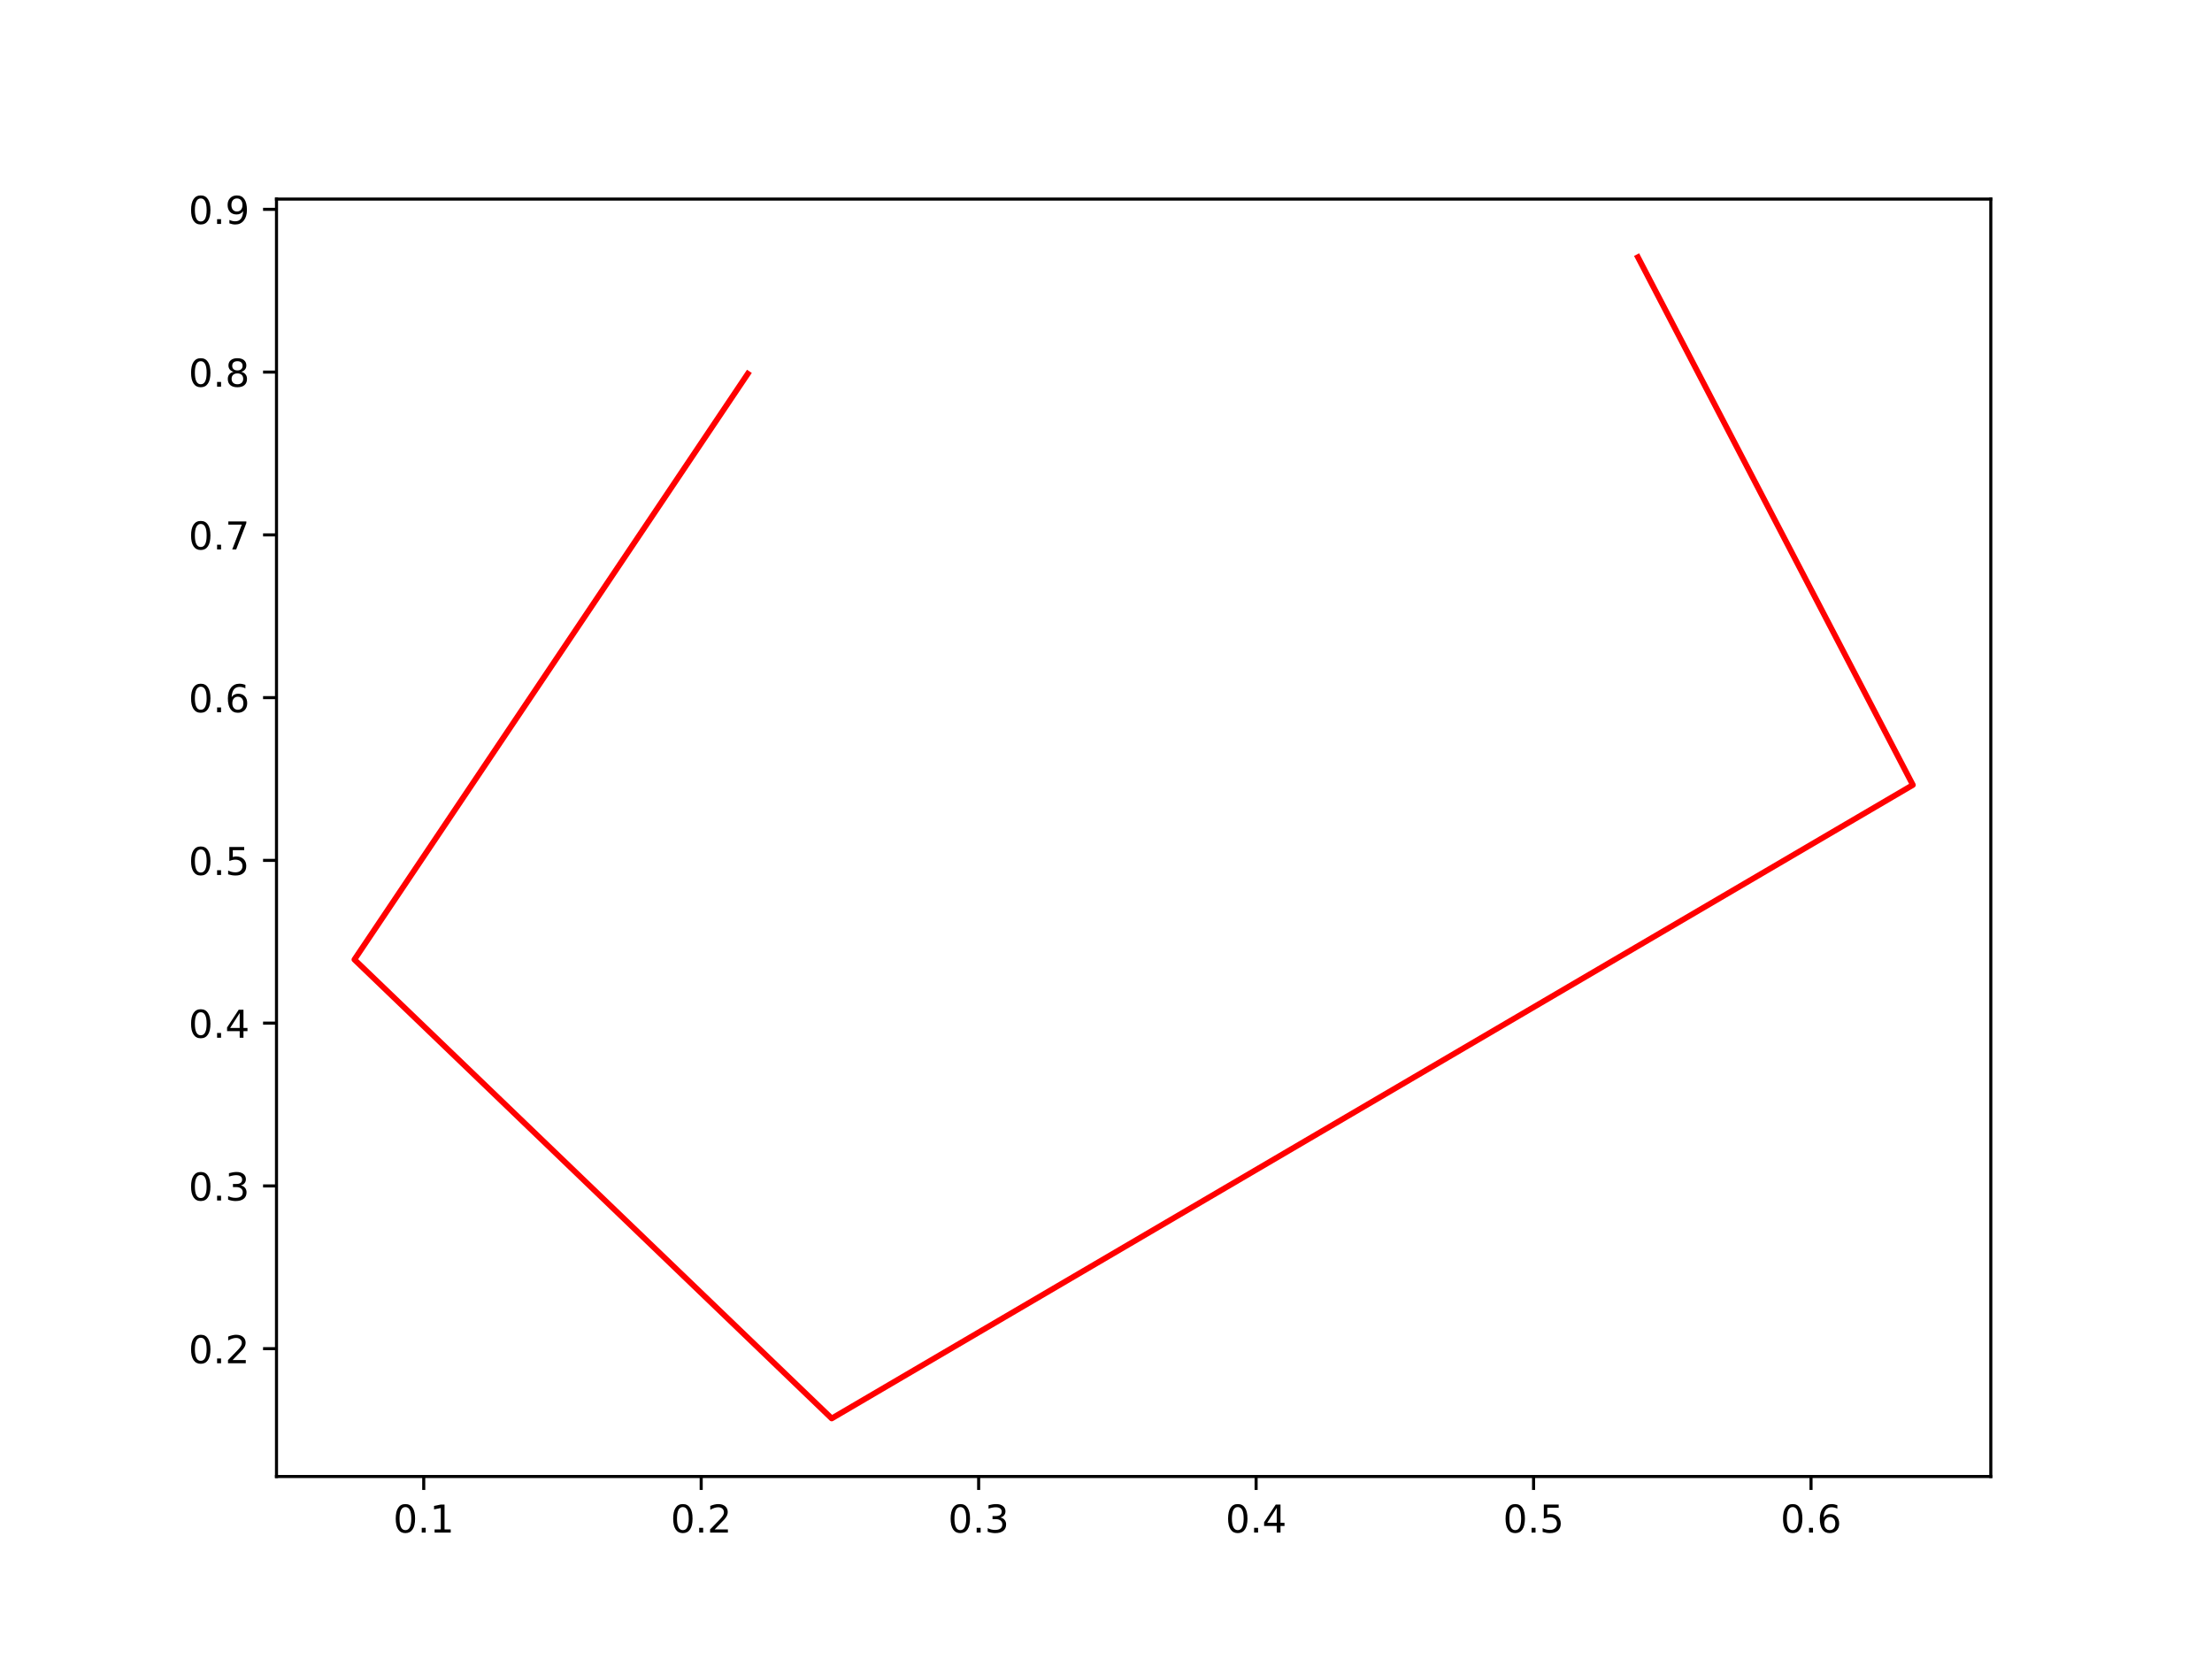
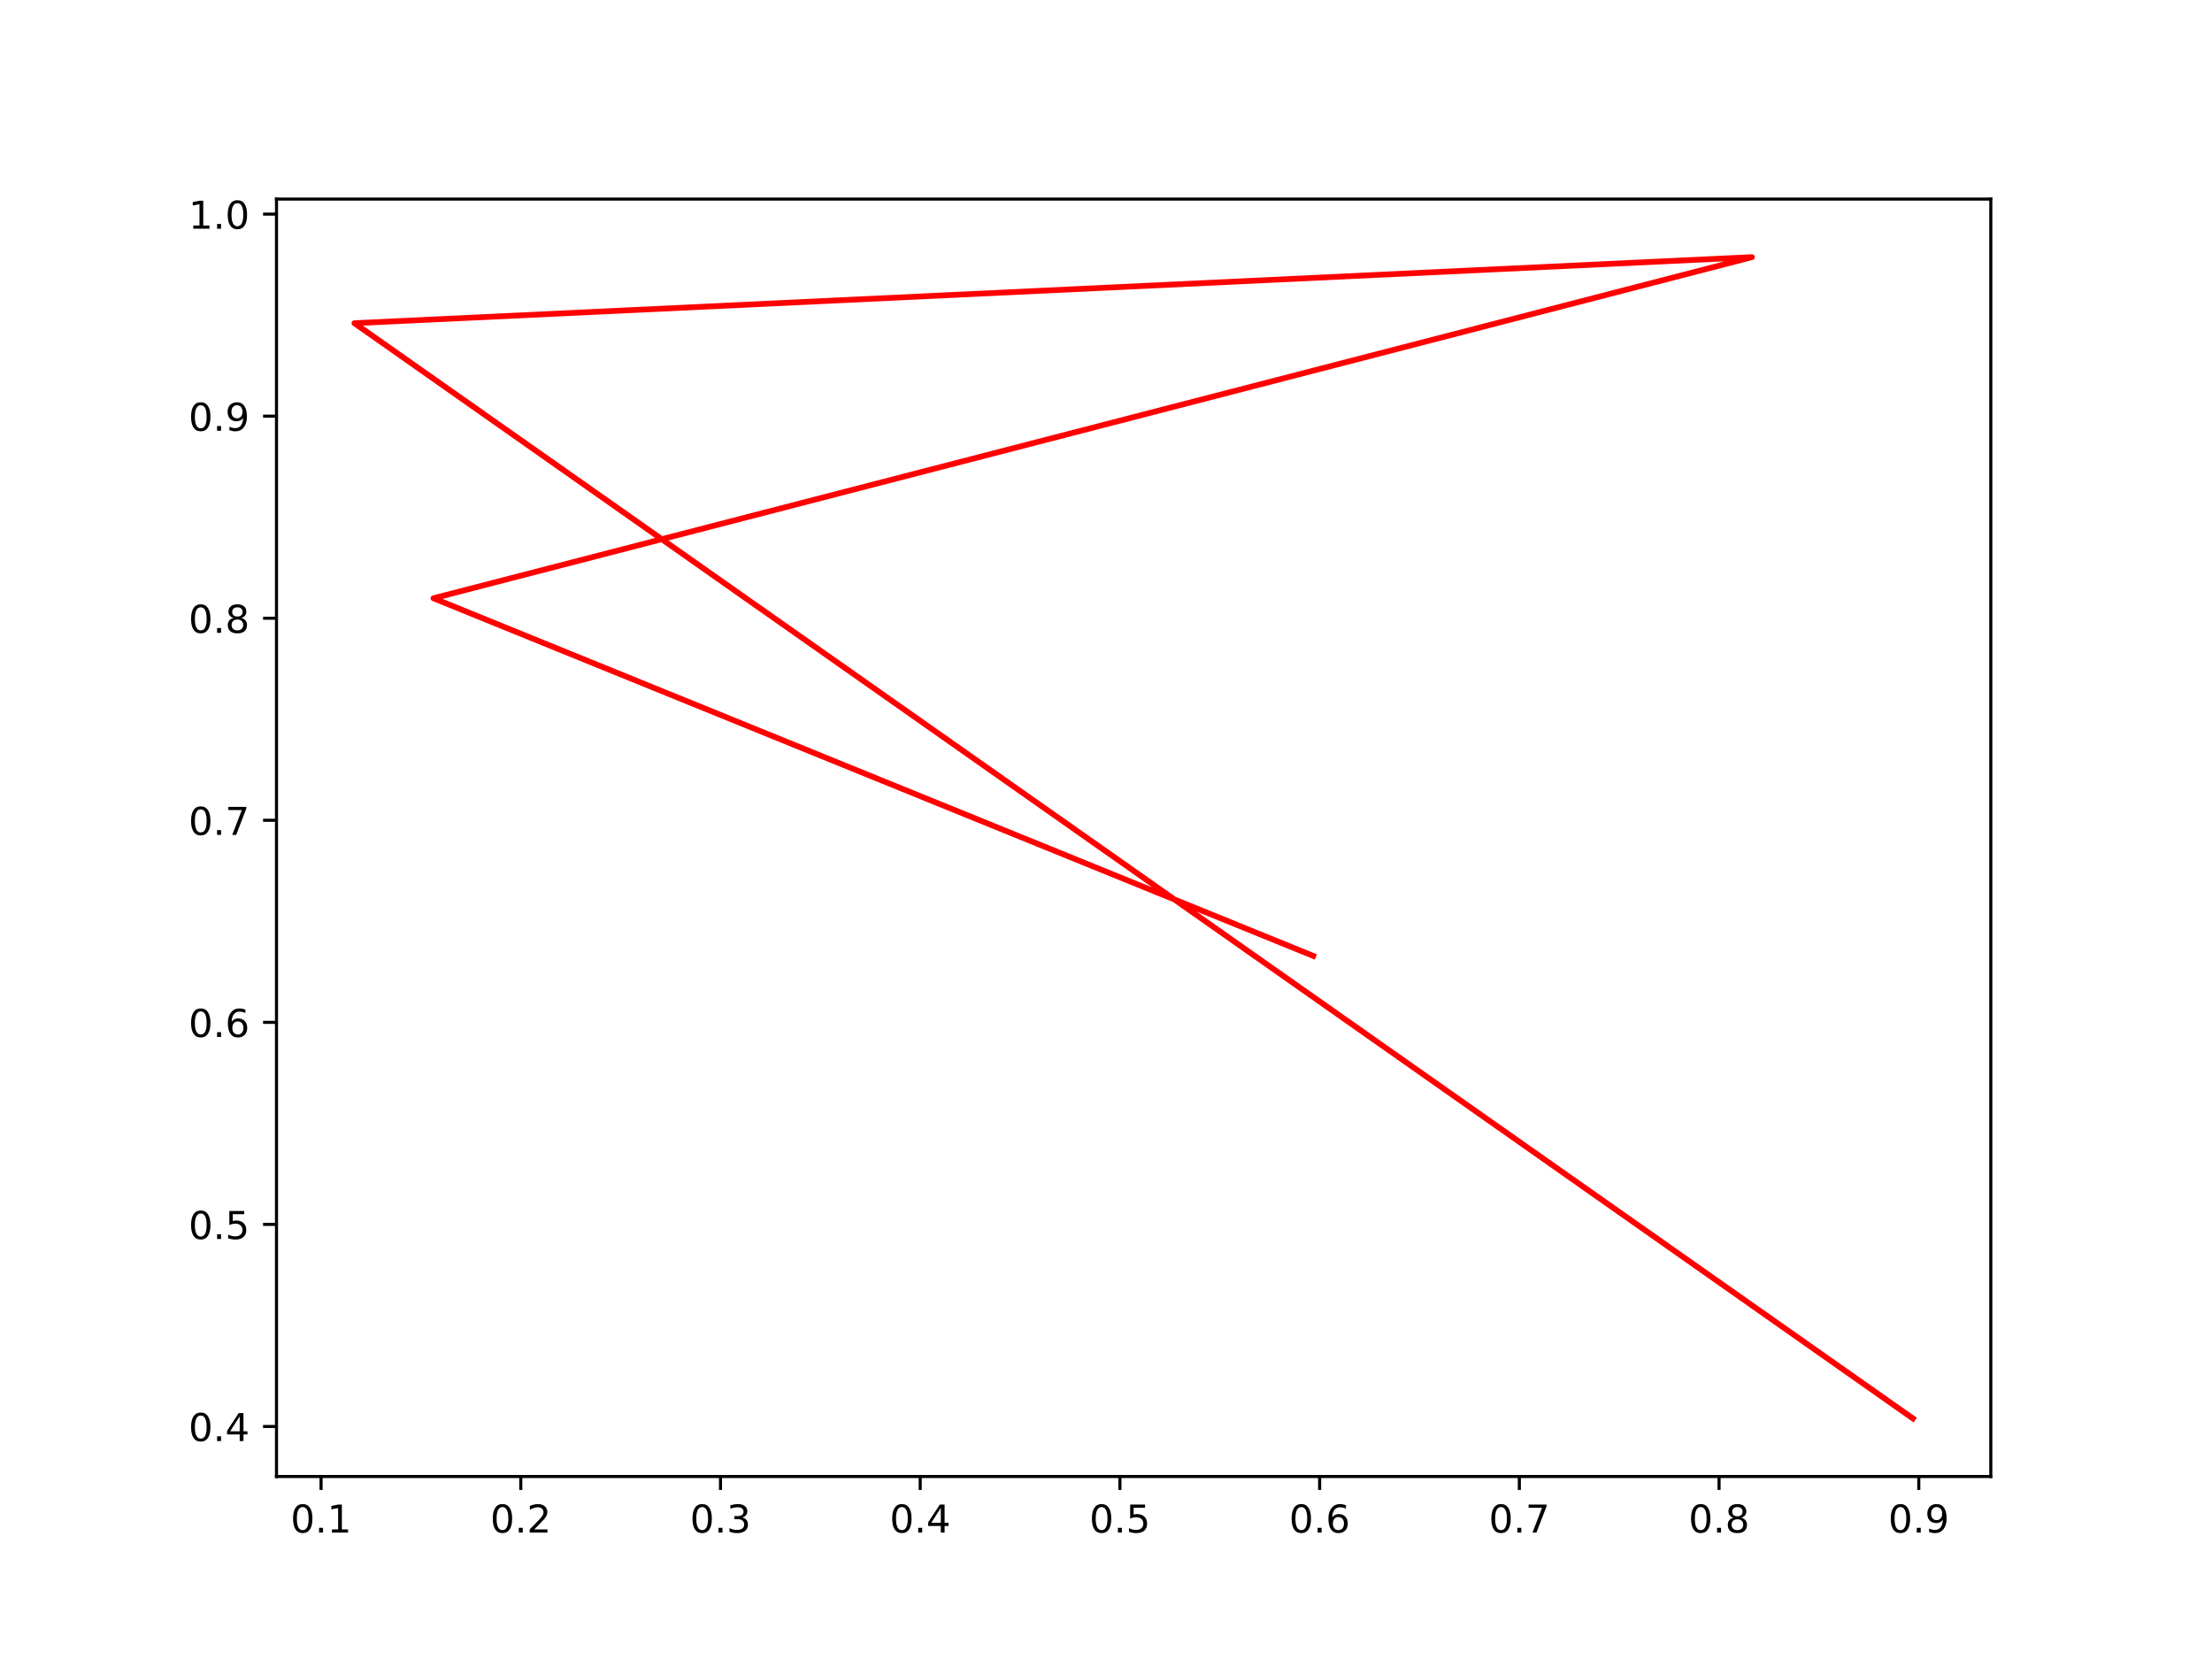
<svg xmlns="http://www.w3.org/2000/svg" xmlns:xlink="http://www.w3.org/1999/xlink" width="576pt" height="432pt" viewBox="0 0 576 432" version="1.1">
  <defs>
    <style type="text/css">*{stroke-linejoin: round; stroke-linecap: butt}</style>
  </defs>
  <g id="figure_1">
    <g id="patch_1">
      <path d="M 0 432  L 576 432  L 576 0  L 0 0  z " style="fill: #ffffff" />
    </g>
    <g id="axes_1">
      <g id="patch_2">
        <path d="M 72 384.48  L 518.4 384.48  L 518.4 51.84  L 72 51.84  z " style="fill: #ffffff" />
      </g>
      <g id="matplotlib.axis_1">
        <g id="xtick_1">
          <g id="line2d_1">
            <defs>
-               <path id="mc6b664a5e2" d="M 0 0  L 0 3.5  " style="stroke: #000000; stroke-width: 0.8" />
+               <path id="mab39d7b8b8" d="M 0 0  L 0 3.5  " style="stroke: #000000; stroke-width: 0.8" />
            </defs>
            <g>
-               <use xlink:href="#mc6b664a5e2" x="110.339" y="384.48" style="stroke: #000000; stroke-width: 0.8" />
+               <use xlink:href="#mab39d7b8b8" x="83.605" y="384.48" style="stroke: #000000; stroke-width: 0.8" />
            </g>
          </g>
          <g id="text_1">
-             <g transform="translate(102.3877 399.0784)scale(0.1 -0.1)">
+             <g transform="translate(75.65306 399.0784)scale(0.1 -0.1)">
              <defs>
                <path id="DejaVuSans-30" d="M 2034 4250  Q 1547 4250 1301 3770  Q 1056 3291 1056 2328  Q 1056 1369 1301 889  Q 1547 409 2034 409  Q 2525 409 2770 889  Q 3016 1369 3016 2328  Q 3016 3291 2770 3770  Q 2525 4250 2034 4250  z M 2034 4750  Q 2819 4750 3233 4129  Q 3647 3509 3647 2328  Q 3647 1150 3233 529  Q 2819 -91 2034 -91  Q 1250 -91 836 529  Q 422 1150 422 2328  Q 422 3509 836 4129  Q 1250 4750 2034 4750  z " transform="scale(0.015625)" />
                <path id="DejaVuSans-2e" d="M 684 794  L 1344 794  L 1344 0  L 684 0  L 684 794  z " transform="scale(0.015625)" />
                <path id="DejaVuSans-31" d="M 794 531  L 1825 531  L 1825 4091  L 703 3866  L 703 4441  L 1819 4666  L 2450 4666  L 2450 531  L 3481 531  L 3481 0  L 794 0  L 794 531  z " transform="scale(0.015625)" />
              </defs>
              <use xlink:href="#DejaVuSans-30" />
              <use xlink:href="#DejaVuSans-2e" x="63.623" />
              <use xlink:href="#DejaVuSans-31" x="95.41" />
            </g>
          </g>
        </g>
        <g id="xtick_2">
          <g id="line2d_2">
            <g>
-               <use xlink:href="#mc6b664a5e2" x="182.589" y="384.48" style="stroke: #000000; stroke-width: 0.8" />
+               <use xlink:href="#mab39d7b8b8" x="135.61" y="384.48" style="stroke: #000000; stroke-width: 0.8" />
            </g>
          </g>
          <g id="text_2">
-             <g transform="translate(174.6375 399.0784)scale(0.1 -0.1)">
+             <g transform="translate(127.6581 399.0784)scale(0.1 -0.1)">
              <defs>
                <path id="DejaVuSans-32" d="M 1228 531  L 3431 531  L 3431 0  L 469 0  L 469 531  Q 828 903 1448 1529  Q 2069 2156 2228 2338  Q 2531 2678 2651 2914  Q 2772 3150 2772 3378  Q 2772 3750 2511 3984  Q 2250 4219 1831 4219  Q 1534 4219 1204 4116  Q 875 4013 500 3803  L 500 4441  Q 881 4594 1212 4672  Q 1544 4750 1819 4750  Q 2544 4750 2975 4387  Q 3406 4025 3406 3419  Q 3406 3131 3298 2873  Q 3191 2616 2906 2266  Q 2828 2175 2409 1742  Q 1991 1309 1228 531  z " transform="scale(0.015625)" />
              </defs>
              <use xlink:href="#DejaVuSans-30" />
              <use xlink:href="#DejaVuSans-2e" x="63.623" />
              <use xlink:href="#DejaVuSans-32" x="95.41" />
            </g>
          </g>
        </g>
        <g id="xtick_3">
          <g id="line2d_3">
            <g>
-               <use xlink:href="#mc6b664a5e2" x="254.839" y="384.48" style="stroke: #000000; stroke-width: 0.8" />
+               <use xlink:href="#mab39d7b8b8" x="187.615" y="384.48" style="stroke: #000000; stroke-width: 0.8" />
            </g>
          </g>
          <g id="text_3">
-             <g transform="translate(246.8873 399.0784)scale(0.1 -0.1)">
+             <g transform="translate(179.663 399.0784)scale(0.1 -0.1)">
              <defs>
                <path id="DejaVuSans-33" d="M 2597 2516  Q 3050 2419 3304 2112  Q 3559 1806 3559 1356  Q 3559 666 3084 287  Q 2609 -91 1734 -91  Q 1441 -91 1130 -33  Q 819 25 488 141  L 488 750  Q 750 597 1062 519  Q 1375 441 1716 441  Q 2309 441 2620 675  Q 2931 909 2931 1356  Q 2931 1769 2642 2001  Q 2353 2234 1838 2234  L 1294 2234  L 1294 2753  L 1863 2753  Q 2328 2753 2575 2939  Q 2822 3125 2822 3475  Q 2822 3834 2567 4026  Q 2313 4219 1838 4219  Q 1578 4219 1281 4162  Q 984 4106 628 3988  L 628 4550  Q 988 4650 1302 4700  Q 1616 4750 1894 4750  Q 2613 4750 3031 4423  Q 3450 4097 3450 3541  Q 3450 3153 3228 2886  Q 3006 2619 2597 2516  z " transform="scale(0.015625)" />
              </defs>
              <use xlink:href="#DejaVuSans-30" />
              <use xlink:href="#DejaVuSans-2e" x="63.623" />
              <use xlink:href="#DejaVuSans-33" x="95.41" />
            </g>
          </g>
        </g>
        <g id="xtick_4">
          <g id="line2d_4">
            <g>
-               <use xlink:href="#mc6b664a5e2" x="327.089" y="384.48" style="stroke: #000000; stroke-width: 0.8" />
+               <use xlink:href="#mab39d7b8b8" x="239.62" y="384.48" style="stroke: #000000; stroke-width: 0.8" />
            </g>
          </g>
          <g id="text_4">
-             <g transform="translate(319.1371 399.0784)scale(0.1 -0.1)">
+             <g transform="translate(231.668 399.0784)scale(0.1 -0.1)">
              <defs>
                <path id="DejaVuSans-34" d="M 2419 4116  L 825 1625  L 2419 1625  L 2419 4116  z M 2253 4666  L 3047 4666  L 3047 1625  L 3713 1625  L 3713 1100  L 3047 1100  L 3047 0  L 2419 0  L 2419 1100  L 313 1100  L 313 1709  L 2253 4666  z " transform="scale(0.015625)" />
              </defs>
              <use xlink:href="#DejaVuSans-30" />
              <use xlink:href="#DejaVuSans-2e" x="63.623" />
              <use xlink:href="#DejaVuSans-34" x="95.41" />
            </g>
          </g>
        </g>
        <g id="xtick_5">
          <g id="line2d_5">
            <g>
-               <use xlink:href="#mc6b664a5e2" x="399.338" y="384.48" style="stroke: #000000; stroke-width: 0.8" />
+               <use xlink:href="#mab39d7b8b8" x="291.625" y="384.48" style="stroke: #000000; stroke-width: 0.8" />
            </g>
          </g>
          <g id="text_5">
-             <g transform="translate(391.3869 399.0784)scale(0.1 -0.1)">
+             <g transform="translate(283.673 399.0784)scale(0.1 -0.1)">
              <defs>
                <path id="DejaVuSans-35" d="M 691 4666  L 3169 4666  L 3169 4134  L 1269 4134  L 1269 2991  Q 1406 3038 1543 3061  Q 1681 3084 1819 3084  Q 2600 3084 3056 2656  Q 3513 2228 3513 1497  Q 3513 744 3044 326  Q 2575 -91 1722 -91  Q 1428 -91 1123 -41  Q 819 9 494 109  L 494 744  Q 775 591 1075 516  Q 1375 441 1709 441  Q 2250 441 2565 725  Q 2881 1009 2881 1497  Q 2881 1984 2565 2268  Q 2250 2553 1709 2553  Q 1456 2553 1204 2497  Q 953 2441 691 2322  L 691 4666  z " transform="scale(0.015625)" />
              </defs>
              <use xlink:href="#DejaVuSans-30" />
              <use xlink:href="#DejaVuSans-2e" x="63.623" />
              <use xlink:href="#DejaVuSans-35" x="95.41" />
            </g>
          </g>
        </g>
        <g id="xtick_6">
          <g id="line2d_6">
            <g>
-               <use xlink:href="#mc6b664a5e2" x="471.588" y="384.48" style="stroke: #000000; stroke-width: 0.8" />
+               <use xlink:href="#mab39d7b8b8" x="343.63" y="384.48" style="stroke: #000000; stroke-width: 0.8" />
            </g>
          </g>
          <g id="text_6">
-             <g transform="translate(463.6367 399.0784)scale(0.1 -0.1)">
+             <g transform="translate(335.678 399.0784)scale(0.1 -0.1)">
              <defs>
                <path id="DejaVuSans-36" d="M 2113 2584  Q 1688 2584 1439 2293  Q 1191 2003 1191 1497  Q 1191 994 1439 701  Q 1688 409 2113 409  Q 2538 409 2786 701  Q 3034 994 3034 1497  Q 3034 2003 2786 2293  Q 2538 2584 2113 2584  z M 3366 4563  L 3366 3988  Q 3128 4100 2886 4159  Q 2644 4219 2406 4219  Q 1781 4219 1451 3797  Q 1122 3375 1075 2522  Q 1259 2794 1537 2939  Q 1816 3084 2150 3084  Q 2853 3084 3261 2657  Q 3669 2231 3669 1497  Q 3669 778 3244 343  Q 2819 -91 2113 -91  Q 1303 -91 875 529  Q 447 1150 447 2328  Q 447 3434 972 4092  Q 1497 4750 2381 4750  Q 2619 4750 2861 4703  Q 3103 4656 3366 4563  z " transform="scale(0.015625)" />
              </defs>
              <use xlink:href="#DejaVuSans-30" />
              <use xlink:href="#DejaVuSans-2e" x="63.623" />
              <use xlink:href="#DejaVuSans-36" x="95.41" />
+             </g>
+           </g>
+         </g>
+         <g id="xtick_7">
+           <g id="line2d_7">
+             <g>
+               <use xlink:href="#mab39d7b8b8" x="395.635" y="384.48" style="stroke: #000000; stroke-width: 0.8" />
+             </g>
+           </g>
+           <g id="text_7">
+             <g transform="translate(387.683 399.0784)scale(0.1 -0.1)">
+               <defs>
+                 <path id="DejaVuSans-37" d="M 525 4666  L 3525 4666  L 3525 4397  L 1831 0  L 1172 0  L 2766 4134  L 525 4134  L 525 4666  z " transform="scale(0.015625)" />
+               </defs>
+               <use xlink:href="#DejaVuSans-30" />
+               <use xlink:href="#DejaVuSans-2e" x="63.623" />
+               <use xlink:href="#DejaVuSans-37" x="95.41" />
+             </g>
+           </g>
+         </g>
+         <g id="xtick_8">
+           <g id="line2d_8">
+             <g>
+               <use xlink:href="#mab39d7b8b8" x="447.64" y="384.48" style="stroke: #000000; stroke-width: 0.8" />
+             </g>
+           </g>
+           <g id="text_8">
+             <g transform="translate(439.688 399.0784)scale(0.1 -0.1)">
+               <defs>
+                 <path id="DejaVuSans-38" d="M 2034 2216  Q 1584 2216 1326 1975  Q 1069 1734 1069 1313  Q 1069 891 1326 650  Q 1584 409 2034 409  Q 2484 409 2743 651  Q 3003 894 3003 1313  Q 3003 1734 2745 1975  Q 2488 2216 2034 2216  z M 1403 2484  Q 997 2584 770 2862  Q 544 3141 544 3541  Q 544 4100 942 4425  Q 1341 4750 2034 4750  Q 2731 4750 3128 4425  Q 3525 4100 3525 3541  Q 3525 3141 3298 2862  Q 3072 2584 2669 2484  Q 3125 2378 3379 2068  Q 3634 1759 3634 1313  Q 3634 634 3220 271  Q 2806 -91 2034 -91  Q 1263 -91 848 271  Q 434 634 434 1313  Q 434 1759 690 2068  Q 947 2378 1403 2484  z M 1172 3481  Q 1172 3119 1398 2916  Q 1625 2713 2034 2713  Q 2441 2713 2670 2916  Q 2900 3119 2900 3481  Q 2900 3844 2670 4047  Q 2441 4250 2034 4250  Q 1625 4250 1398 4047  Q 1172 3844 1172 3481  z " transform="scale(0.015625)" />
+               </defs>
+               <use xlink:href="#DejaVuSans-30" />
+               <use xlink:href="#DejaVuSans-2e" x="63.623" />
+               <use xlink:href="#DejaVuSans-38" x="95.41" />
+             </g>
+           </g>
+         </g>
+         <g id="xtick_9">
+           <g id="line2d_9">
+             <g>
+               <use xlink:href="#mab39d7b8b8" x="499.645" y="384.48" style="stroke: #000000; stroke-width: 0.8" />
+             </g>
+           </g>
+           <g id="text_9">
+             <g transform="translate(491.693 399.0784)scale(0.1 -0.1)">
+               <defs>
+                 <path id="DejaVuSans-39" d="M 703 97  L 703 672  Q 941 559 1184 500  Q 1428 441 1663 441  Q 2288 441 2617 861  Q 2947 1281 2994 2138  Q 2813 1869 2534 1725  Q 2256 1581 1919 1581  Q 1219 1581 811 2004  Q 403 2428 403 3163  Q 403 3881 828 4315  Q 1253 4750 1959 4750  Q 2769 4750 3195 4129  Q 3622 3509 3622 2328  Q 3622 1225 3098 567  Q 2575 -91 1691 -91  Q 1453 -91 1209 -44  Q 966 3 703 97  z M 1959 2075  Q 2384 2075 2632 2365  Q 2881 2656 2881 3163  Q 2881 3666 2632 3958  Q 2384 4250 1959 4250  Q 1534 4250 1286 3958  Q 1038 3666 1038 3163  Q 1038 2656 1286 2365  Q 1534 2075 1959 2075  z " transform="scale(0.015625)" />
+               </defs>
+               <use xlink:href="#DejaVuSans-30" />
+               <use xlink:href="#DejaVuSans-2e" x="63.623" />
+               <use xlink:href="#DejaVuSans-39" x="95.41" />
            </g>
          </g>
        </g>
      </g>
      <g id="matplotlib.axis_2">
        <g id="ytick_1">
-           <g id="line2d_7">
+           <g id="line2d_10">
            <defs>
-               <path id="mb7011cf952" d="M 0 0  L -3.5 0  " style="stroke: #000000; stroke-width: 0.8" />
+               <path id="m3fce26cd92" d="M 0 0  L -3.5 0  " style="stroke: #000000; stroke-width: 0.8" />
            </defs>
            <g>
-               <use xlink:href="#mb7011cf952" x="72" y="351.189" style="stroke: #000000; stroke-width: 0.8" />
-             </g>
-           </g>
-           <g id="text_7">
-             <g transform="translate(49.09687 354.9882)scale(0.1 -0.1)">
-               <use xlink:href="#DejaVuSans-30" />
-               <use xlink:href="#DejaVuSans-2e" x="63.623" />
-               <use xlink:href="#DejaVuSans-32" x="95.41" />
+               <use xlink:href="#m3fce26cd92" x="72" y="371.449" style="stroke: #000000; stroke-width: 0.8" />
+             </g>
+           </g>
+           <g id="text_10">
+             <g transform="translate(49.09687 375.2478)scale(0.1 -0.1)">
+               <use xlink:href="#DejaVuSans-30" />
+               <use xlink:href="#DejaVuSans-2e" x="63.623" />
+               <use xlink:href="#DejaVuSans-34" x="95.41" />
            </g>
          </g>
        </g>
        <g id="ytick_2">
-           <g id="line2d_8">
-             <g>
-               <use xlink:href="#mb7011cf952" x="72" y="308.807" style="stroke: #000000; stroke-width: 0.8" />
-             </g>
-           </g>
-           <g id="text_8">
-             <g transform="translate(49.09687 312.6061)scale(0.1 -0.1)">
-               <use xlink:href="#DejaVuSans-30" />
-               <use xlink:href="#DejaVuSans-2e" x="63.623" />
-               <use xlink:href="#DejaVuSans-33" x="95.41" />
+           <g id="line2d_11">
+             <g>
+               <use xlink:href="#m3fce26cd92" x="72" y="318.833" style="stroke: #000000; stroke-width: 0.8" />
+             </g>
+           </g>
+           <g id="text_11">
+             <g transform="translate(49.09687 322.6325)scale(0.1 -0.1)">
+               <use xlink:href="#DejaVuSans-30" />
+               <use xlink:href="#DejaVuSans-2e" x="63.623" />
+               <use xlink:href="#DejaVuSans-35" x="95.41" />
            </g>
          </g>
        </g>
        <g id="ytick_3">
-           <g id="line2d_9">
-             <g>
-               <use xlink:href="#mb7011cf952" x="72" y="266.425" style="stroke: #000000; stroke-width: 0.8" />
-             </g>
-           </g>
-           <g id="text_9">
-             <g transform="translate(49.09687 270.2241)scale(0.1 -0.1)">
-               <use xlink:href="#DejaVuSans-30" />
-               <use xlink:href="#DejaVuSans-2e" x="63.623" />
-               <use xlink:href="#DejaVuSans-34" x="95.41" />
+           <g id="line2d_12">
+             <g>
+               <use xlink:href="#m3fce26cd92" x="72" y="266.218" style="stroke: #000000; stroke-width: 0.8" />
+             </g>
+           </g>
+           <g id="text_12">
+             <g transform="translate(49.09687 270.0171)scale(0.1 -0.1)">
+               <use xlink:href="#DejaVuSans-30" />
+               <use xlink:href="#DejaVuSans-2e" x="63.623" />
+               <use xlink:href="#DejaVuSans-36" x="95.41" />
            </g>
          </g>
        </g>
        <g id="ytick_4">
-           <g id="line2d_10">
-             <g>
-               <use xlink:href="#mb7011cf952" x="72" y="224.043" style="stroke: #000000; stroke-width: 0.8" />
-             </g>
-           </g>
-           <g id="text_10">
-             <g transform="translate(49.09687 227.842)scale(0.1 -0.1)">
-               <use xlink:href="#DejaVuSans-30" />
-               <use xlink:href="#DejaVuSans-2e" x="63.623" />
-               <use xlink:href="#DejaVuSans-35" x="95.41" />
+           <g id="line2d_13">
+             <g>
+               <use xlink:href="#m3fce26cd92" x="72" y="213.603" style="stroke: #000000; stroke-width: 0.8" />
+             </g>
+           </g>
+           <g id="text_13">
+             <g transform="translate(49.09687 217.4018)scale(0.1 -0.1)">
+               <use xlink:href="#DejaVuSans-30" />
+               <use xlink:href="#DejaVuSans-2e" x="63.623" />
+               <use xlink:href="#DejaVuSans-37" x="95.41" />
            </g>
          </g>
        </g>
        <g id="ytick_5">
-           <g id="line2d_11">
-             <g>
-               <use xlink:href="#mb7011cf952" x="72" y="181.661" style="stroke: #000000; stroke-width: 0.8" />
-             </g>
-           </g>
-           <g id="text_11">
-             <g transform="translate(49.09687 185.46)scale(0.1 -0.1)">
-               <use xlink:href="#DejaVuSans-30" />
-               <use xlink:href="#DejaVuSans-2e" x="63.623" />
-               <use xlink:href="#DejaVuSans-36" x="95.41" />
+           <g id="line2d_14">
+             <g>
+               <use xlink:href="#m3fce26cd92" x="72" y="160.987" style="stroke: #000000; stroke-width: 0.8" />
+             </g>
+           </g>
+           <g id="text_14">
+             <g transform="translate(49.09687 164.7864)scale(0.1 -0.1)">
+               <use xlink:href="#DejaVuSans-30" />
+               <use xlink:href="#DejaVuSans-2e" x="63.623" />
+               <use xlink:href="#DejaVuSans-38" x="95.41" />
            </g>
          </g>
        </g>
        <g id="ytick_6">
-           <g id="line2d_12">
-             <g>
-               <use xlink:href="#mb7011cf952" x="72" y="139.279" style="stroke: #000000; stroke-width: 0.8" />
-             </g>
-           </g>
-           <g id="text_12">
-             <g transform="translate(49.09687 143.0779)scale(0.1 -0.1)">
-               <defs>
-                 <path id="DejaVuSans-37" d="M 525 4666  L 3525 4666  L 3525 4397  L 1831 0  L 1172 0  L 2766 4134  L 525 4134  L 525 4666  z " transform="scale(0.015625)" />
-               </defs>
-               <use xlink:href="#DejaVuSans-30" />
-               <use xlink:href="#DejaVuSans-2e" x="63.623" />
-               <use xlink:href="#DejaVuSans-37" x="95.41" />
+           <g id="line2d_15">
+             <g>
+               <use xlink:href="#m3fce26cd92" x="72" y="108.372" style="stroke: #000000; stroke-width: 0.8" />
+             </g>
+           </g>
+           <g id="text_15">
+             <g transform="translate(49.09687 112.171)scale(0.1 -0.1)">
+               <use xlink:href="#DejaVuSans-30" />
+               <use xlink:href="#DejaVuSans-2e" x="63.623" />
+               <use xlink:href="#DejaVuSans-39" x="95.41" />
            </g>
          </g>
        </g>
        <g id="ytick_7">
-           <g id="line2d_13">
-             <g>
-               <use xlink:href="#mb7011cf952" x="72" y="96.897" style="stroke: #000000; stroke-width: 0.8" />
-             </g>
-           </g>
-           <g id="text_13">
-             <g transform="translate(49.09687 100.6959)scale(0.1 -0.1)">
-               <defs>
-                 <path id="DejaVuSans-38" d="M 2034 2216  Q 1584 2216 1326 1975  Q 1069 1734 1069 1313  Q 1069 891 1326 650  Q 1584 409 2034 409  Q 2484 409 2743 651  Q 3003 894 3003 1313  Q 3003 1734 2745 1975  Q 2488 2216 2034 2216  z M 1403 2484  Q 997 2584 770 2862  Q 544 3141 544 3541  Q 544 4100 942 4425  Q 1341 4750 2034 4750  Q 2731 4750 3128 4425  Q 3525 4100 3525 3541  Q 3525 3141 3298 2862  Q 3072 2584 2669 2484  Q 3125 2378 3379 2068  Q 3634 1759 3634 1313  Q 3634 634 3220 271  Q 2806 -91 2034 -91  Q 1263 -91 848 271  Q 434 634 434 1313  Q 434 1759 690 2068  Q 947 2378 1403 2484  z M 1172 3481  Q 1172 3119 1398 2916  Q 1625 2713 2034 2713  Q 2441 2713 2670 2916  Q 2900 3119 2900 3481  Q 2900 3844 2670 4047  Q 2441 4250 2034 4250  Q 1625 4250 1398 4047  Q 1172 3844 1172 3481  z " transform="scale(0.015625)" />
-               </defs>
-               <use xlink:href="#DejaVuSans-30" />
-               <use xlink:href="#DejaVuSans-2e" x="63.623" />
-               <use xlink:href="#DejaVuSans-38" x="95.41" />
-             </g>
-           </g>
-         </g>
-         <g id="ytick_8">
-           <g id="line2d_14">
-             <g>
-               <use xlink:href="#mb7011cf952" x="72" y="54.515" style="stroke: #000000; stroke-width: 0.8" />
-             </g>
-           </g>
-           <g id="text_14">
-             <g transform="translate(49.09687 58.31383)scale(0.1 -0.1)">
-               <defs>
-                 <path id="DejaVuSans-39" d="M 703 97  L 703 672  Q 941 559 1184 500  Q 1428 441 1663 441  Q 2288 441 2617 861  Q 2947 1281 2994 2138  Q 2813 1869 2534 1725  Q 2256 1581 1919 1581  Q 1219 1581 811 2004  Q 403 2428 403 3163  Q 403 3881 828 4315  Q 1253 4750 1959 4750  Q 2769 4750 3195 4129  Q 3622 3509 3622 2328  Q 3622 1225 3098 567  Q 2575 -91 1691 -91  Q 1453 -91 1209 -44  Q 966 3 703 97  z M 1959 2075  Q 2384 2075 2632 2365  Q 2881 2656 2881 3163  Q 2881 3666 2632 3958  Q 2384 4250 1959 4250  Q 1534 4250 1286 3958  Q 1038 3666 1038 3163  Q 1038 2656 1286 2365  Q 1534 2075 1959 2075  z " transform="scale(0.015625)" />
-               </defs>
-               <use xlink:href="#DejaVuSans-30" />
-               <use xlink:href="#DejaVuSans-2e" x="63.623" />
-               <use xlink:href="#DejaVuSans-39" x="95.41" />
-             </g>
-           </g>
-         </g>
-       </g>
-       <g id="line2d_15">
-         <path d="M 426.508 66.96  L 498.109 204.403  L 216.575 369.36  L 92.291 249.869  L 194.727 97.319  " clip-path="url(#p954740bae9)" style="fill: none; stroke: #ff0000; stroke-width: 1.5; stroke-linecap: square" />
+           <g id="line2d_16">
+             <g>
+               <use xlink:href="#m3fce26cd92" x="72" y="55.756" style="stroke: #000000; stroke-width: 0.8" />
+             </g>
+           </g>
+           <g id="text_16">
+             <g transform="translate(49.09687 59.55569)scale(0.1 -0.1)">
+               <use xlink:href="#DejaVuSans-31" />
+               <use xlink:href="#DejaVuSans-2e" x="63.623" />
+               <use xlink:href="#DejaVuSans-30" x="95.41" />
+             </g>
+           </g>
+         </g>
+       </g>
+       <g id="line2d_17">
+         <path d="M 498.109 369.36  L 92.291 84.157  L 456.2 66.96  L 112.874 155.784  L 341.952 248.91  " clip-path="url(#p3b0e3eff20)" style="fill: none; stroke: #ff0000; stroke-width: 1.5; stroke-linecap: square" />
      </g>
      <g id="patch_3">
        <path d="M 72 384.48  L 72 51.84  " style="fill: none; stroke: #000000; stroke-width: 0.8; stroke-linejoin: miter; stroke-linecap: square" />
      </g>
      <g id="patch_4">
        <path d="M 518.4 384.48  L 518.4 51.84  " style="fill: none; stroke: #000000; stroke-width: 0.8; stroke-linejoin: miter; stroke-linecap: square" />
      </g>
      <g id="patch_5">
        <path d="M 72 384.48  L 518.4 384.48  " style="fill: none; stroke: #000000; stroke-width: 0.8; stroke-linejoin: miter; stroke-linecap: square" />
      </g>
      <g id="patch_6">
        <path d="M 72 51.84  L 518.4 51.84  " style="fill: none; stroke: #000000; stroke-width: 0.8; stroke-linejoin: miter; stroke-linecap: square" />
      </g>
    </g>
  </g>
  <defs>
-     <clipPath id="p954740bae9">
+     <clipPath id="p3b0e3eff20">
      <rect x="72" y="51.84" width="446.4" height="332.64" />
    </clipPath>
  </defs>
</svg>
